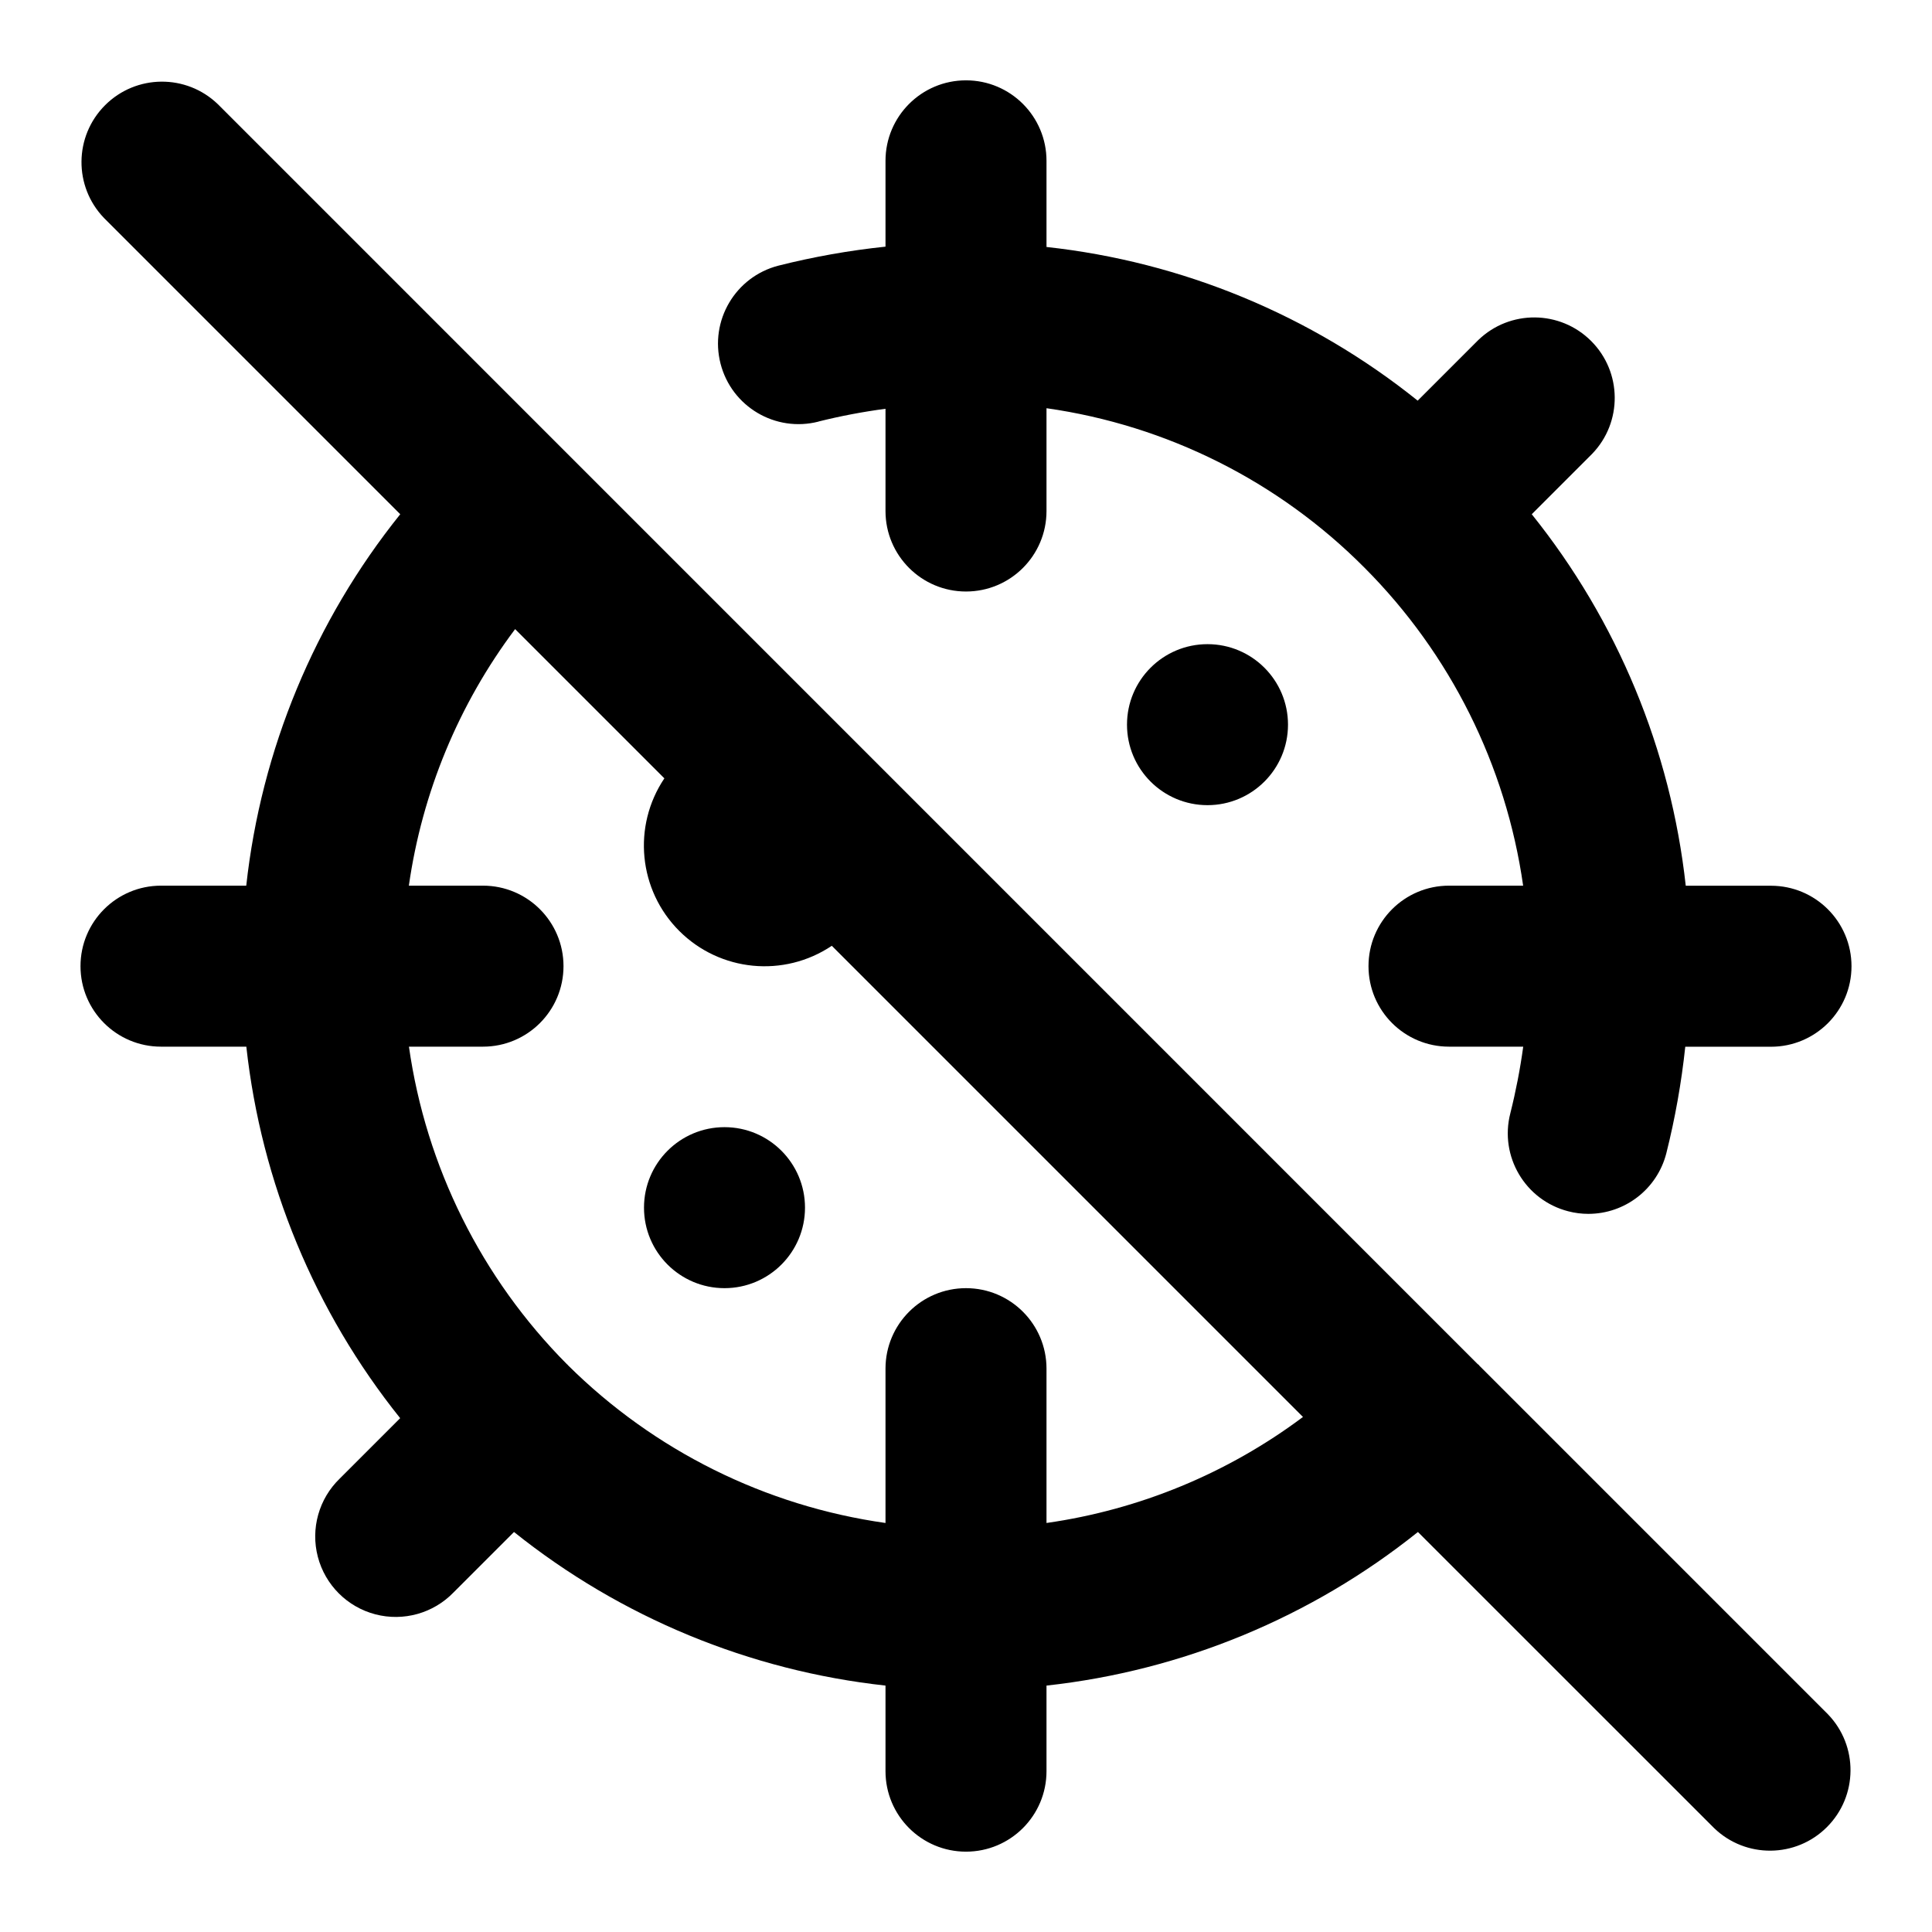
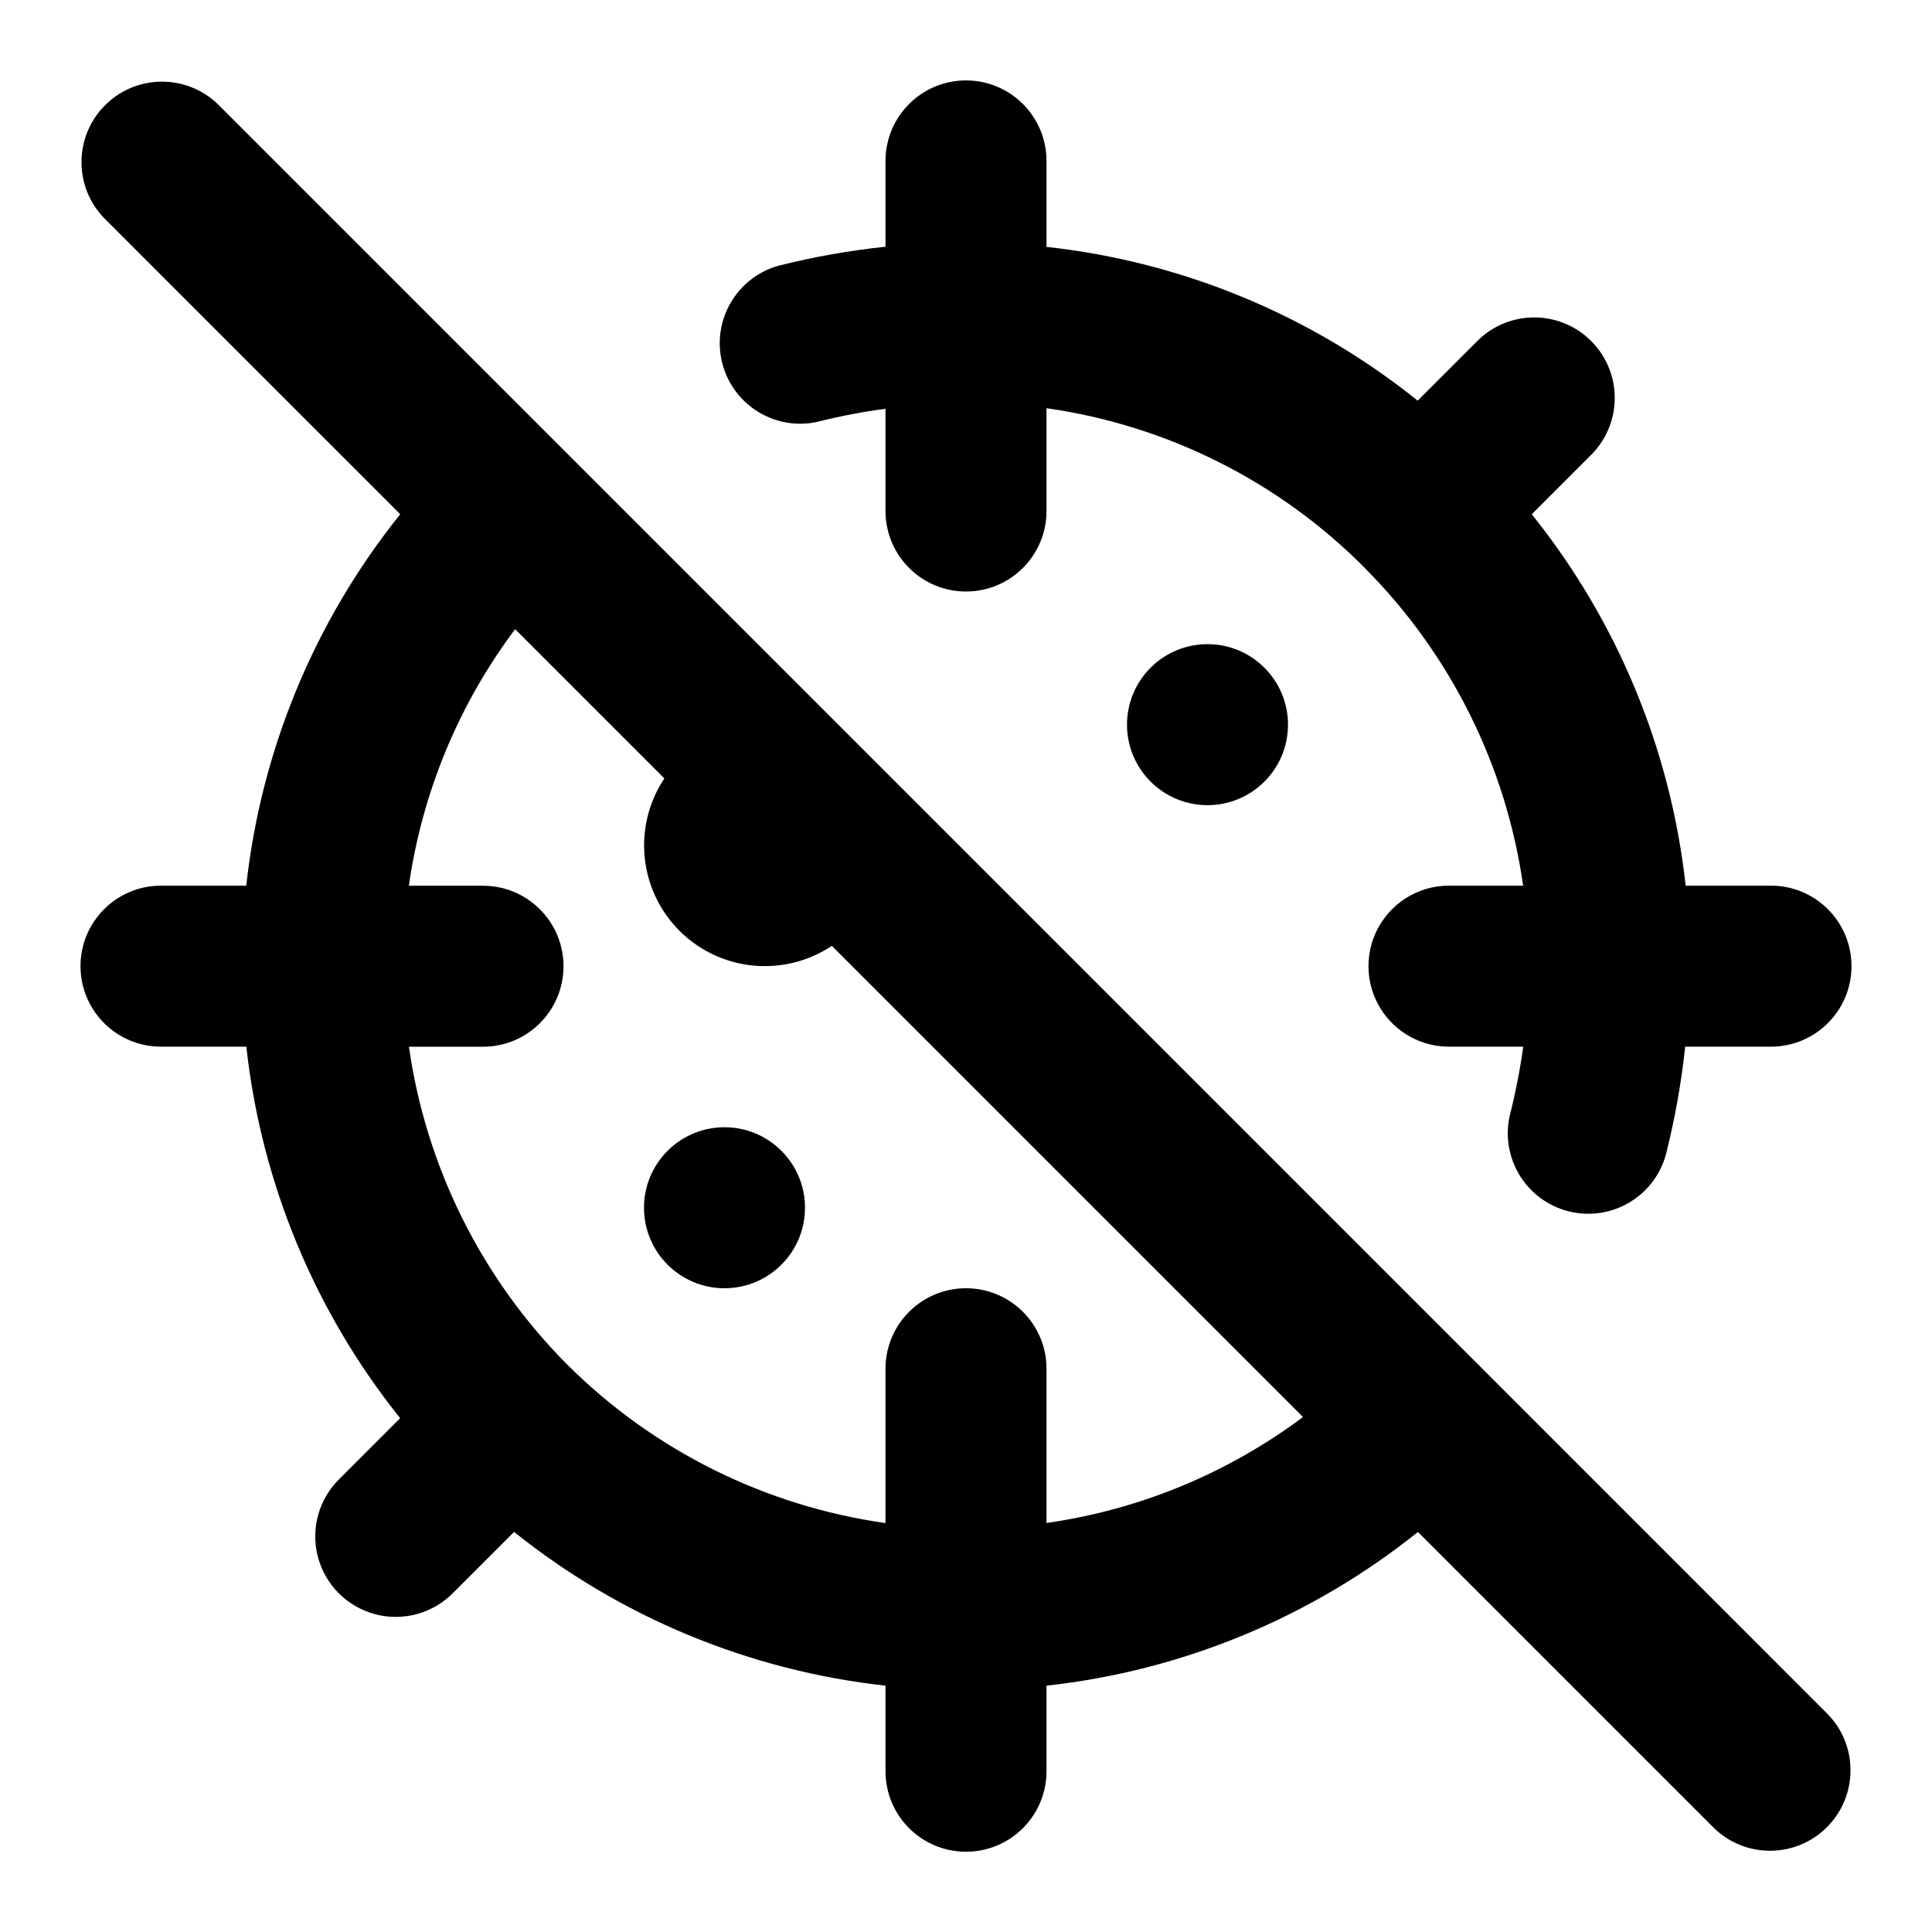
<svg xmlns="http://www.w3.org/2000/svg" data-name="Layer 1" viewBox="0 0 24 24" fill="currentColor" stroke="none">
-   <path d="M10.169,5.236A7.514,7.514,0,0,1,11,5.078V6.348a1,1,0,1,0,2,0v-1.277a6.946,6.946,0,0,1,3.949,1.98l.001.001.001.001A6.987,6.987,0,0,1,18.921,11.002H18a1,1,0,0,0,0,2h.922a7.65,7.65,0,0,1-.16.827 1.0 1,0,0,0,.719,1.218.983.983,0,0,0,.25.032,1,1,0,0,0,.968-.75,9.594,9.594,0,0,0,.236-1.326H22a1,1,0,0,0,0-2H20.941A8.933,8.933,0,0,0,19.028,6.388l.75-.75a1.0 1,0,0,0-1.414-1.414l-.753.753A8.911,8.911,0,0,0,13,3.068V1.998a1,1,0,1,0-2,0V3.064a9.473,9.473,0,0,0-1.33.236 1.0 1,0,0,0,.499,1.937ZM14,9.002a1,1,0,1,0,1-1A1,1,0,0,0,14,9.002Zm4.377,7.963-.008-.011-.012-.008L2.707,1.295A1.0 1,0,0,0,1.293,2.709l3.679,3.679A8.932,8.932,0,0,0,3.059,11.002H2a1,1,0,0,0,0,2H3.06a8.948,8.948,0,0,0,1.911,4.615l-.75.75a1.0 1,0,1,0,1.414,1.414l.75-.75A8.946,8.946,0,0,0,11,20.939V22.002a1,1,0,0,0,2,0V20.939a8.946,8.946,0,0,0,4.614-1.908L21.293,22.709A1.0 1,0,0,0,22.707,21.295ZM13,18.919V17.002a1,1,0,0,0-2,0v1.917a6.986,6.986,0,0,1-3.945-1.96l-.005-.007-.007-.005A6.994,6.994,0,0,1,5.08,13.002H6a1,1,0,0,0,0-2H5.079A6.943,6.943,0,0,1,6.399,7.815L8.253,9.669a1.499,1.499,0,0,0,2.08,2.08l5.853,5.853A6.957,6.957,0,0,1,13,18.919ZM9,14.002a1,1,0,1,0,1,1A1,1,0,0,0,9,14.002Z" />
+   <path d="M10.17 5.236a7.514 7.514 0 0 1 .83-.158v1.27a1 1 0 1 0 2 0V5.071a6.946 6.946 0 0 1 3.95 1.98v.001l.001.001a6.987 6.987 0 0 1 1.97 3.949H18a1 1 0 0 0 0 2h.922a7.65 7.65 0 0 1-.16.827 1 1 0 0 0 .718 1.217.983.983 0 0 0 .25.032 1 1 0 0 0 .968-.75 9.594 9.594 0 0 0 .236-1.326H22a1 1 0 0 0 0-2h-1.06a8.933 8.933 0 0 0-1.912-4.614l.75-.75a1 1 0 0 0-1.414-1.414l-.753.753A8.911 8.911 0 0 0 13 3.067V1.999a1 1 0 1 0-2 0v1.066a9.473 9.473 0 0 0-1.33.236 1 1 0 0 0 .5 1.936ZM14 9.002a1 1 0 1 0 1-1 1 1 0 0 0-1 1Zm4.377 7.963-.007-.011-.012-.008L2.707 1.295a1 1 0 0 0-1.414 1.414l3.679 3.679a8.932 8.932 0 0 0-1.913 4.614H2a1 1 0 0 0 0 2h1.06a8.948 8.948 0 0 0 1.911 4.615l-.75.75a1 1 0 1 0 1.415 1.413l.75-.75A8.946 8.946 0 0 0 11 20.94v1.063a1 1 0 0 0 2 0v-1.063a8.946 8.946 0 0 0 4.614-1.909l3.679 3.679a1 1 0 0 0 1.414-1.414ZM13 18.92v-1.917a1 1 0 0 0-2 0v1.917a6.986 6.986 0 0 1-3.945-1.96l-.005-.007-.007-.005a6.994 6.994 0 0 1-1.963-3.945H6a1 1 0 0 0 0-2h-.921a6.943 6.943 0 0 1 1.32-3.187L8.253 9.67a1.5 1.5 0 0 0 2.08 2.08l5.853 5.853A6.957 6.957 0 0 1 13 18.919Zm-4-4.917a1 1 0 1 0 1 1 1 1 0 0 0-1-1Z" />
</svg>
